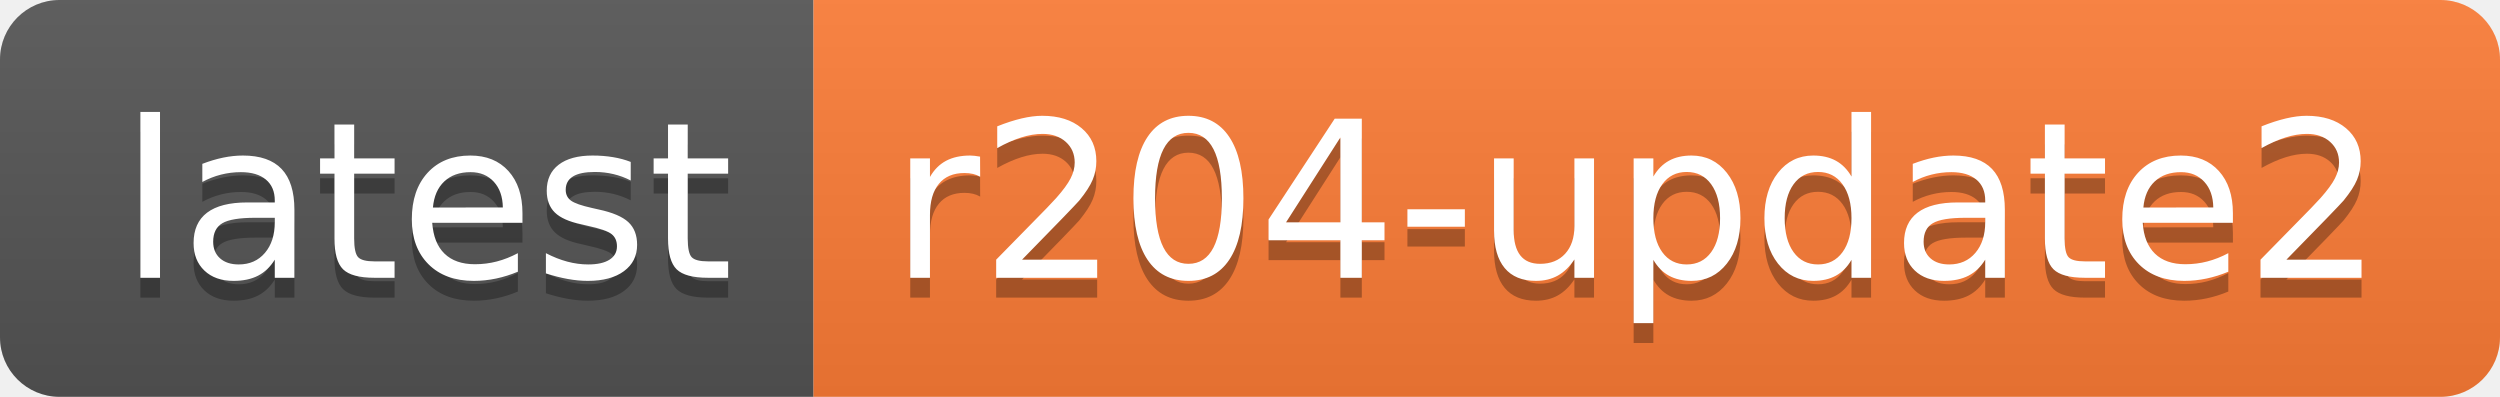
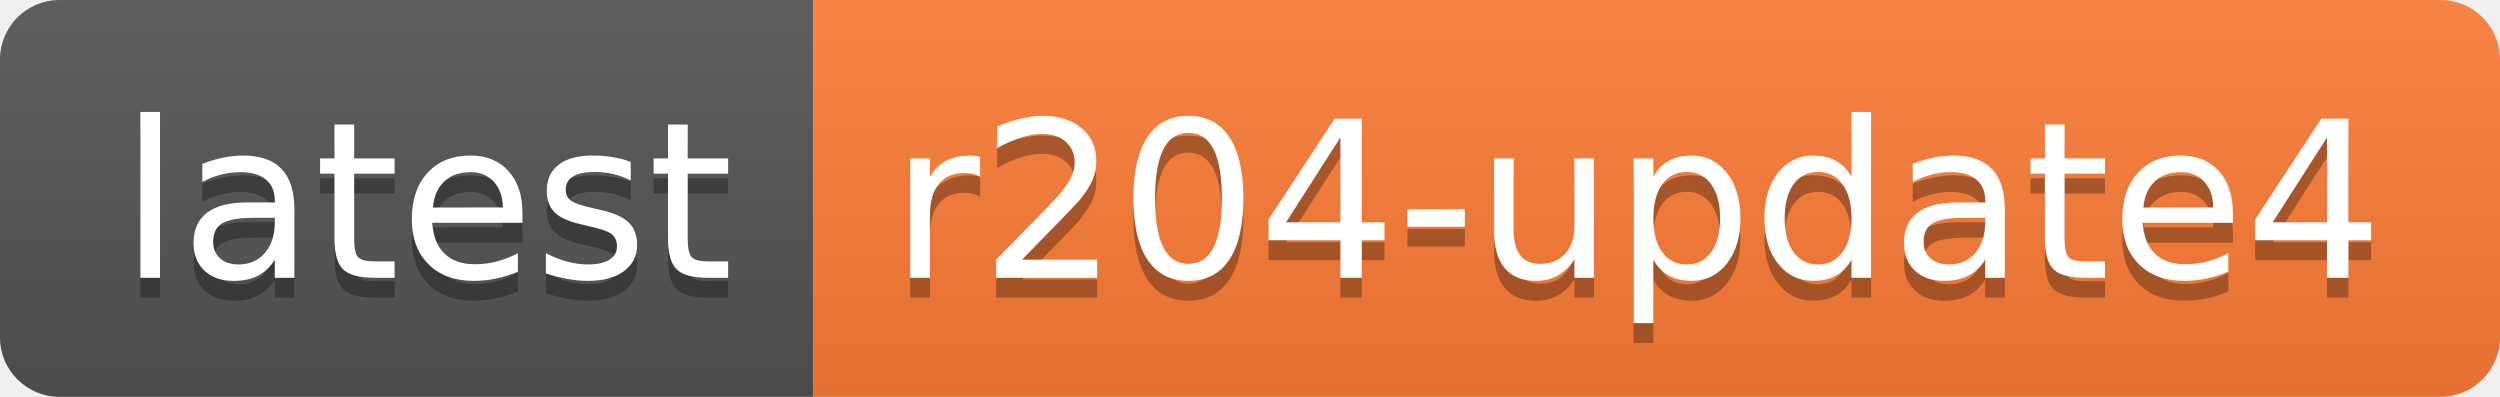
- <svg xmlns="http://www.w3.org/2000/svg" width="126" height="20" role="img" aria-label="latest: r204-update2">
+ <svg xmlns="http://www.w3.org/2000/svg" width="126" height="20" role="img" aria-label="latest: r204-update4">
  <linearGradient id="s" x2="0" y2="100%">
    <stop offset="0" stop-color="#bbb" stop-opacity=".1" />
    <stop offset="1" stop-opacity=".1" />
  </linearGradient>
  <clipPath id="r">
    <rect width="126" height="20" rx="3" fill="#fff" />
  </clipPath>
  <g clip-path="url(#r)">
    <rect width="41" height="20" fill="#555" />
    <rect x="41" width="85" height="20" fill="#fe7d37" />
    <rect width="126" height="20" fill="url(#s)" />
  </g>
  <g fill="#fff" text-anchor="middle" font-family="Verdana,Geneva,DejaVu Sans,sans-serif" text-rendering="geometricPrecision" font-size="110">
    <text aria-hidden="true" x="215" y="150" fill="#010101" fill-opacity=".3" transform="scale(.1)" textLength="310">latest</text>
    <text x="215" y="140" transform="scale(.1)" fill="#fff" textLength="310">latest</text>
-     <text aria-hidden="true" x="825" y="150" fill="#010101" fill-opacity=".3" transform="scale(.1)" textLength="750">r204-update2</text>
-     <text x="825" y="140" transform="scale(.1)" fill="#fff" textLength="750">r204-update2</text>
+     <text aria-hidden="true" x="825" y="150" fill="#010101" fill-opacity=".3" transform="scale(.1)" textLength="750">r204-update4</text>
+     <text x="825" y="140" transform="scale(.1)" fill="#fff" textLength="750">r204-update4</text>
  </g>
</svg>
